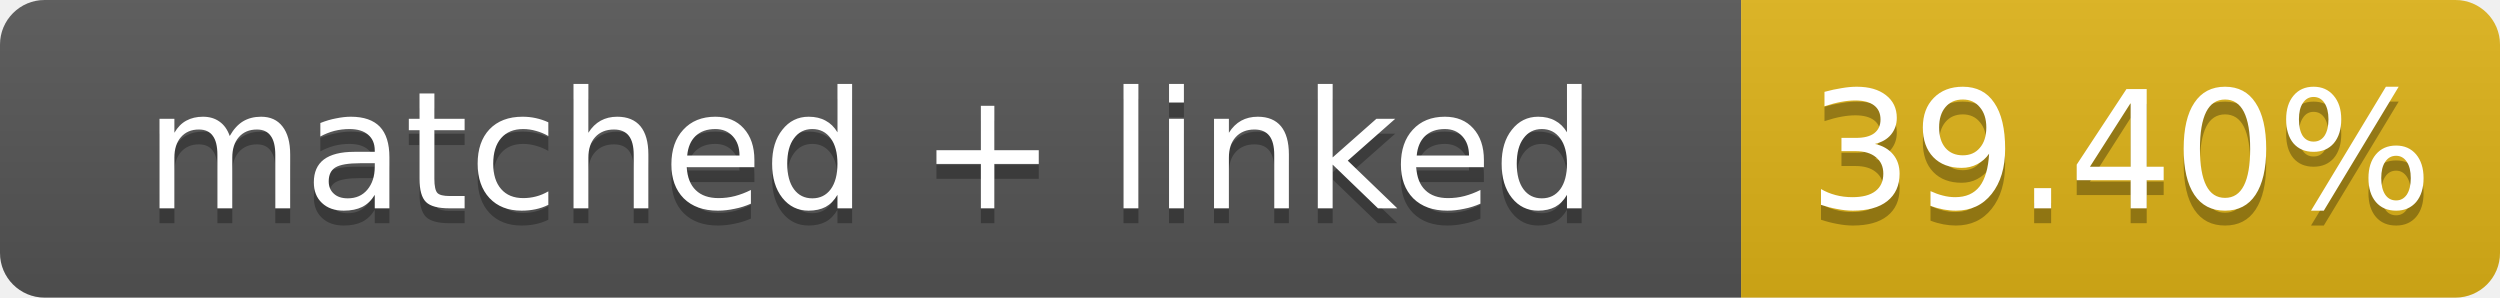
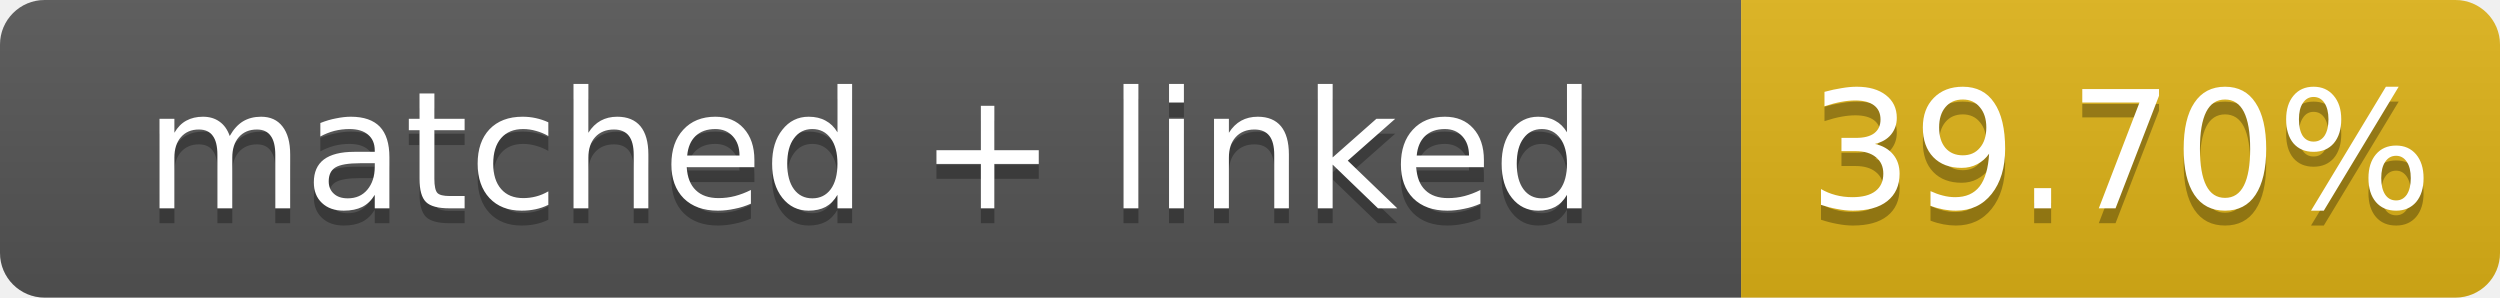
- <svg xmlns="http://www.w3.org/2000/svg" width="168" height="20" role="img" aria-label="matched + linked: 39.40%">
+ <svg xmlns="http://www.w3.org/2000/svg" width="168" height="20" role="img" aria-label="matched + linked: 39.70%">
  <linearGradient id="s" x2="0" y2="100%">
    <stop offset="0" stop-color="#bbb" stop-opacity=".1" />
    <stop offset="1" stop-opacity=".1" />
  </linearGradient>
  <clipPath id="r">
    <rect width="168" height="20" rx="3" fill="#fff" />
  </clipPath>
  <g clip-path="url(#r)">
    <rect width="117" height="20" fill="#555" />
    <rect x="117" width="51" height="20" fill="#dfb317" />
    <rect width="168" height="20" fill="url(#s)" />
  </g>
  <g fill="#fff" text-anchor="middle" font-family="Verdana,Geneva,DejaVu Sans,sans-serif" font-size="11">
    <text x="58.5" y="15" fill="#010101" fill-opacity=".3">matched + linked</text>
    <text x="58.5" y="14">matched + linked</text>
-     <text x="142.5" y="15" fill="#010101" fill-opacity=".3">39.40%</text>
-     <text x="142.5" y="14">39.40%</text>
+     <text x="142.5" y="15" fill="#010101" fill-opacity=".3">39.70%</text>
+     <text x="142.5" y="14">39.70%</text>
  </g>
</svg>
